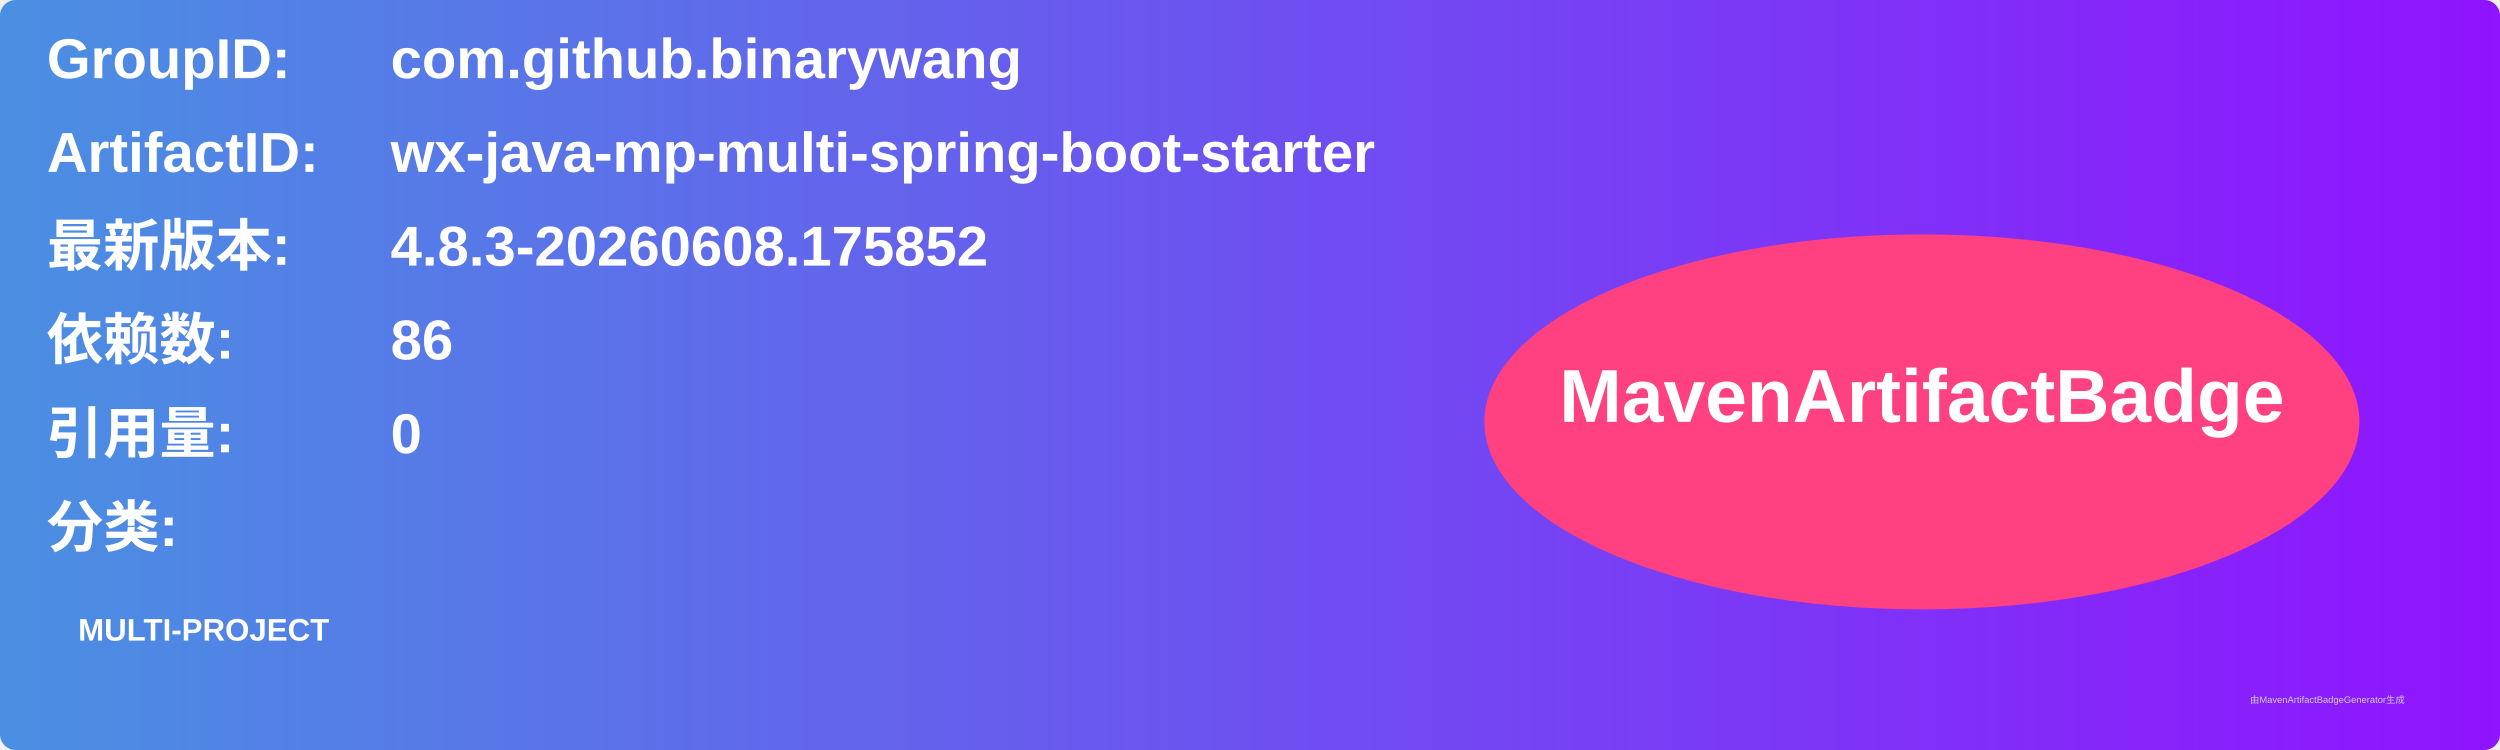
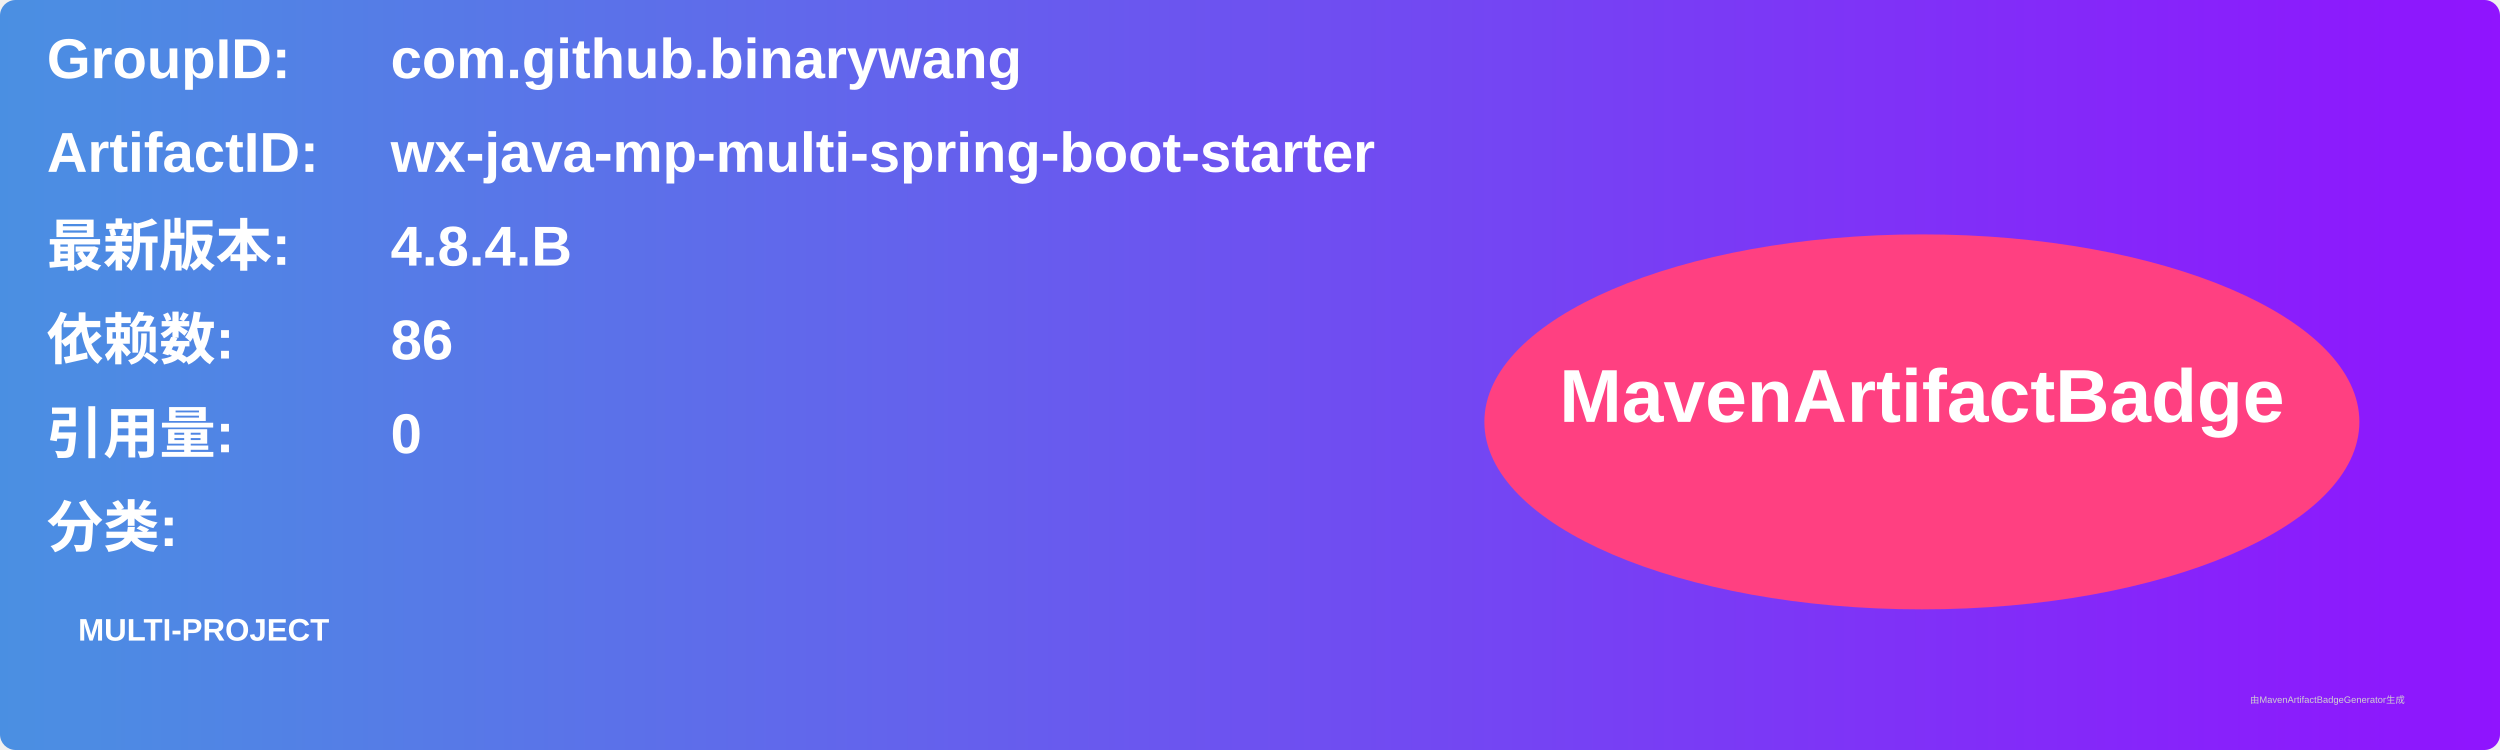
<svg xmlns="http://www.w3.org/2000/svg" width="800" height="240" viewBox="0 0 800 240">
  <linearGradient id="grad" x1="0%" y1="0%" x2="100%" y2="0%">
    <stop offset="0%" stop-color="#4a90e2" />
    <stop offset="100%" stop-color="#9013fe" />
  </linearGradient>
  <rect width="100%" height="100%" rx="5" ry="5" fill="url(#grad)" />
  <g transform="translate(15, 15)">
    <text x="0" y="10" font-family="Arial" font-size="18" fill="white" font-weight="bold" width="260">GroupID:</text>
    <text x="110" y="10" font-family="Arial" font-size="18" fill="white" font-weight="bold" width="460">com.github.binarywang</text>
    <text x="0" y="40" font-family="Arial" font-size="18" fill="white" font-weight="bold" width="260">ArtifactID:</text>
    <text x="110" y="40" font-family="Arial" font-size="18" fill="white" font-weight="bold" width="460">wx-java-mp-multi-spring-boot-starter</text>
    <text x="0" y="70" font-family="Arial" font-size="18" fill="white" font-weight="bold">最新版本:</text>
    <text x="110" y="70" font-family="Arial" font-size="18" fill="white" font-weight="bold">
-       <tspan font-weight="bold">4.8.3-20260608.175852</tspan>
+       <tspan font-weight="bold">4.8.4.B</tspan>
    </text>
    <text x="0" y="100" font-family="Arial" font-size="18" fill="white" font-weight="bold">依赖数: </text>
    <text x="110" y="100" font-family="Arial" font-size="18" fill="white">
      <tspan font-weight="bold">86</tspan>
    </text>
    <text x="0" y="130" font-family="Arial" font-size="18" fill="white" font-weight="bold">引用量: </text>
    <text x="110" y="130" font-family="Arial" font-size="18" fill="white">
      <tspan font-weight="bold">0</tspan>
    </text>
    <text x="0" y="160" font-family="Arial" font-size="18" fill="white" font-weight="bold">分类:</text>
    <text x="10" y="190" font-family="Arial" font-size="10" fill="white">
      <tspan font-weight="bold">MULTI-PROJECT</tspan>
    </text>
    <ellipse cx="600" cy="120" rx="140" ry="60" fill="#ff4081" />
    <text x="600" y="120" text-anchor="middle" font-family="Arial" font-size="24" fill="white" font-weight="bold">MavenArtifactBadge</text>
  </g>
  <text x="720" y="225" font-family="Arial" font-size="3" fill="#d0d0d0">由MavenArtifactBadgeGenerator生成</text>
</svg>
